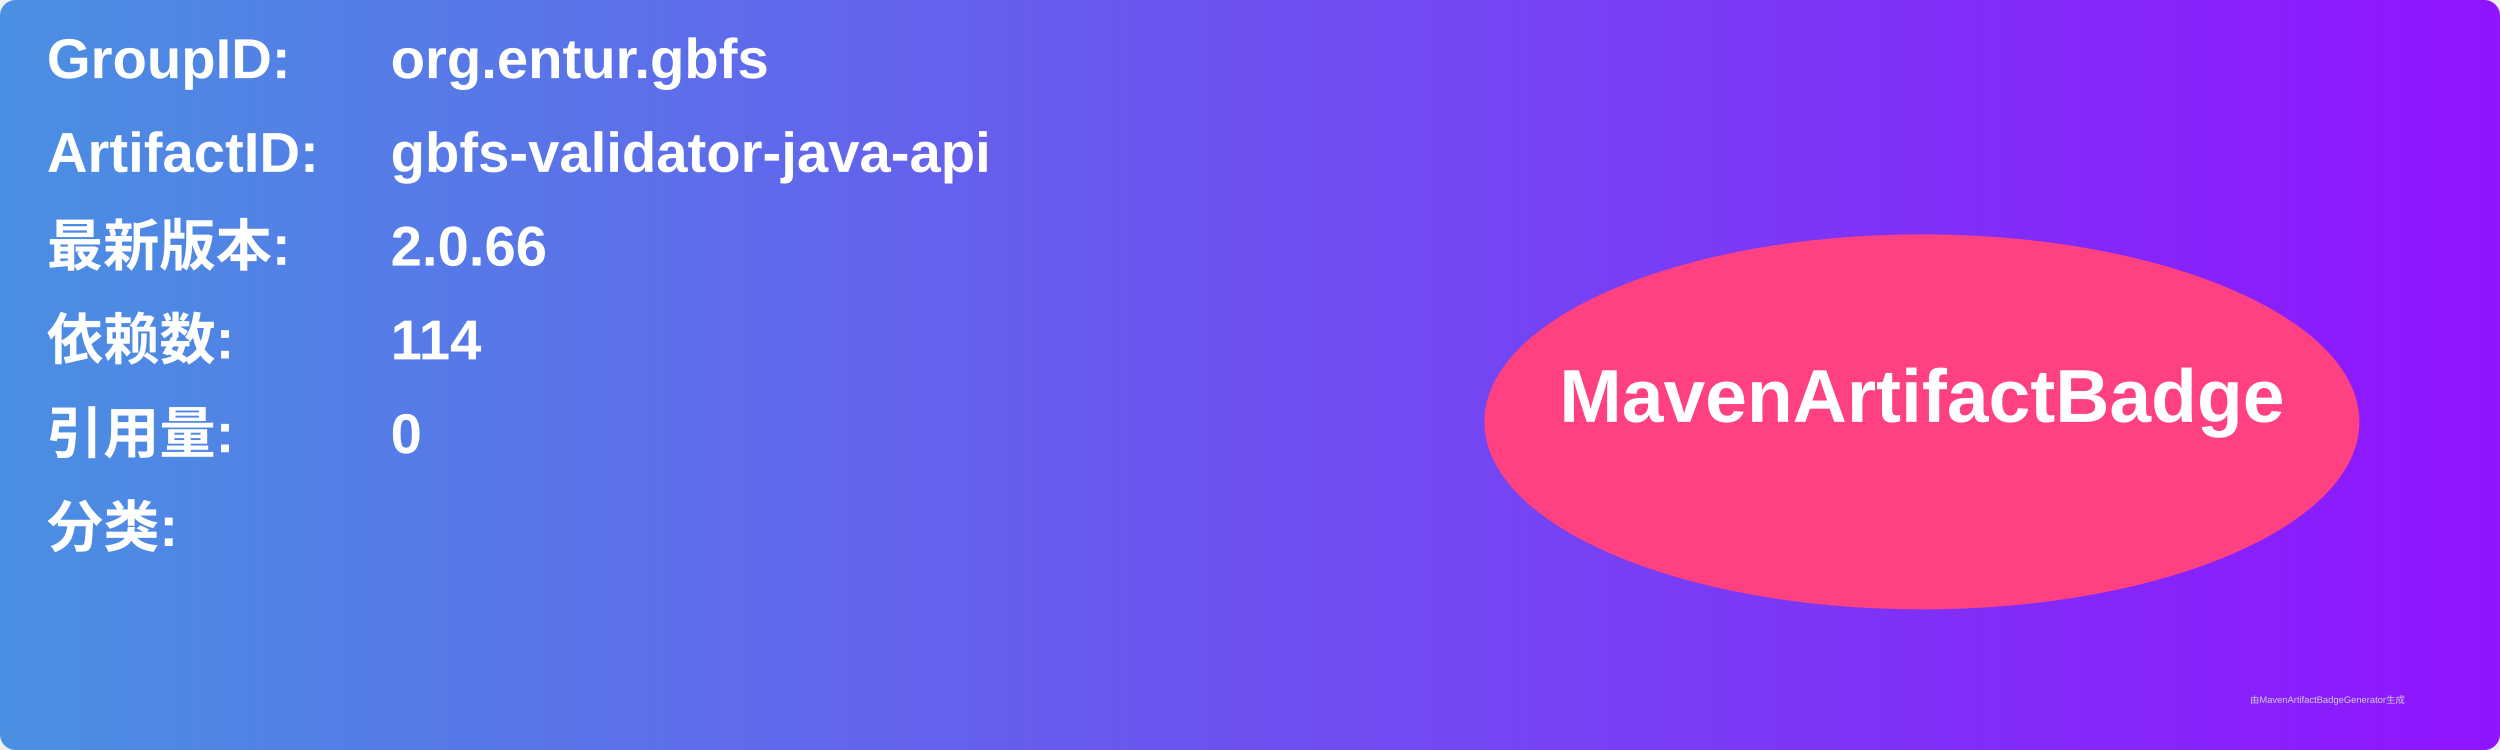
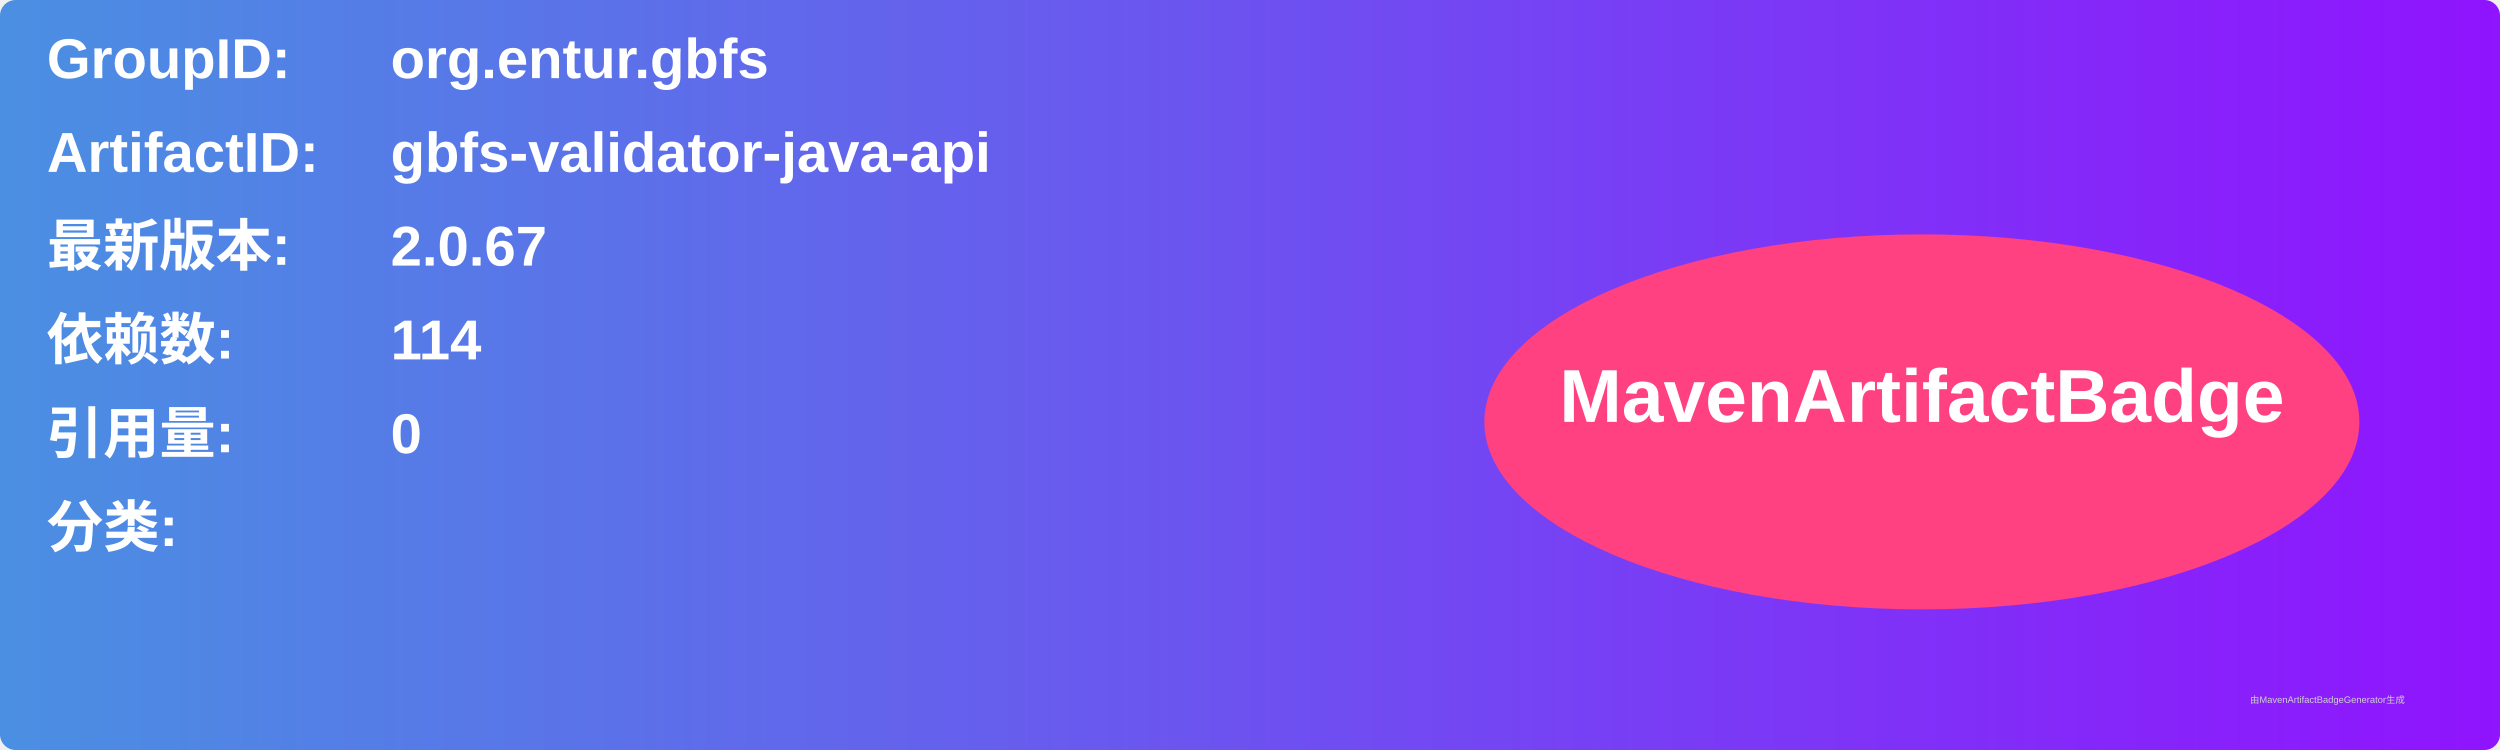
<svg xmlns="http://www.w3.org/2000/svg" width="800" height="240" viewBox="0 0 800 240">
  <linearGradient id="grad" x1="0%" y1="0%" x2="100%" y2="0%">
    <stop offset="0%" stop-color="#4a90e2" />
    <stop offset="100%" stop-color="#9013fe" />
  </linearGradient>
  <rect width="100%" height="100%" rx="5" ry="5" fill="url(#grad)" />
  <g transform="translate(15, 15)">
    <text x="0" y="10" font-family="Arial" font-size="18" fill="white" font-weight="bold" width="260">GroupID:</text>
    <text x="110" y="10" font-family="Arial" font-size="18" fill="white" font-weight="bold" width="460">org.entur.gbfs</text>
    <text x="0" y="40" font-family="Arial" font-size="18" fill="white" font-weight="bold" width="260">ArtifactID:</text>
    <text x="110" y="40" font-family="Arial" font-size="18" fill="white" font-weight="bold" width="460">gbfs-validator-java-api</text>
    <text x="0" y="70" font-family="Arial" font-size="18" fill="white" font-weight="bold">最新版本:</text>
    <text x="110" y="70" font-family="Arial" font-size="18" fill="white" font-weight="bold">
-       <tspan font-weight="bold">2.0.66</tspan>
+       <tspan font-weight="bold">2.0.67</tspan>
    </text>
    <text x="0" y="100" font-family="Arial" font-size="18" fill="white" font-weight="bold">依赖数: </text>
    <text x="110" y="100" font-family="Arial" font-size="18" fill="white">
      <tspan font-weight="bold">114</tspan>
    </text>
    <text x="0" y="130" font-family="Arial" font-size="18" fill="white" font-weight="bold">引用量: </text>
    <text x="110" y="130" font-family="Arial" font-size="18" fill="white">
      <tspan font-weight="bold">0</tspan>
    </text>
    <text x="0" y="160" font-family="Arial" font-size="18" fill="white" font-weight="bold">分类:</text>
    <text x="10" y="190" font-family="Arial" font-size="10" fill="white">
      <tspan font-weight="bold" />
    </text>
    <ellipse cx="600" cy="120" rx="140" ry="60" fill="#ff4081" />
    <text x="600" y="120" text-anchor="middle" font-family="Arial" font-size="24" fill="white" font-weight="bold">MavenArtifactBadge</text>
  </g>
  <text x="720" y="225" font-family="Arial" font-size="3" fill="#d0d0d0">由MavenArtifactBadgeGenerator生成</text>
</svg>
